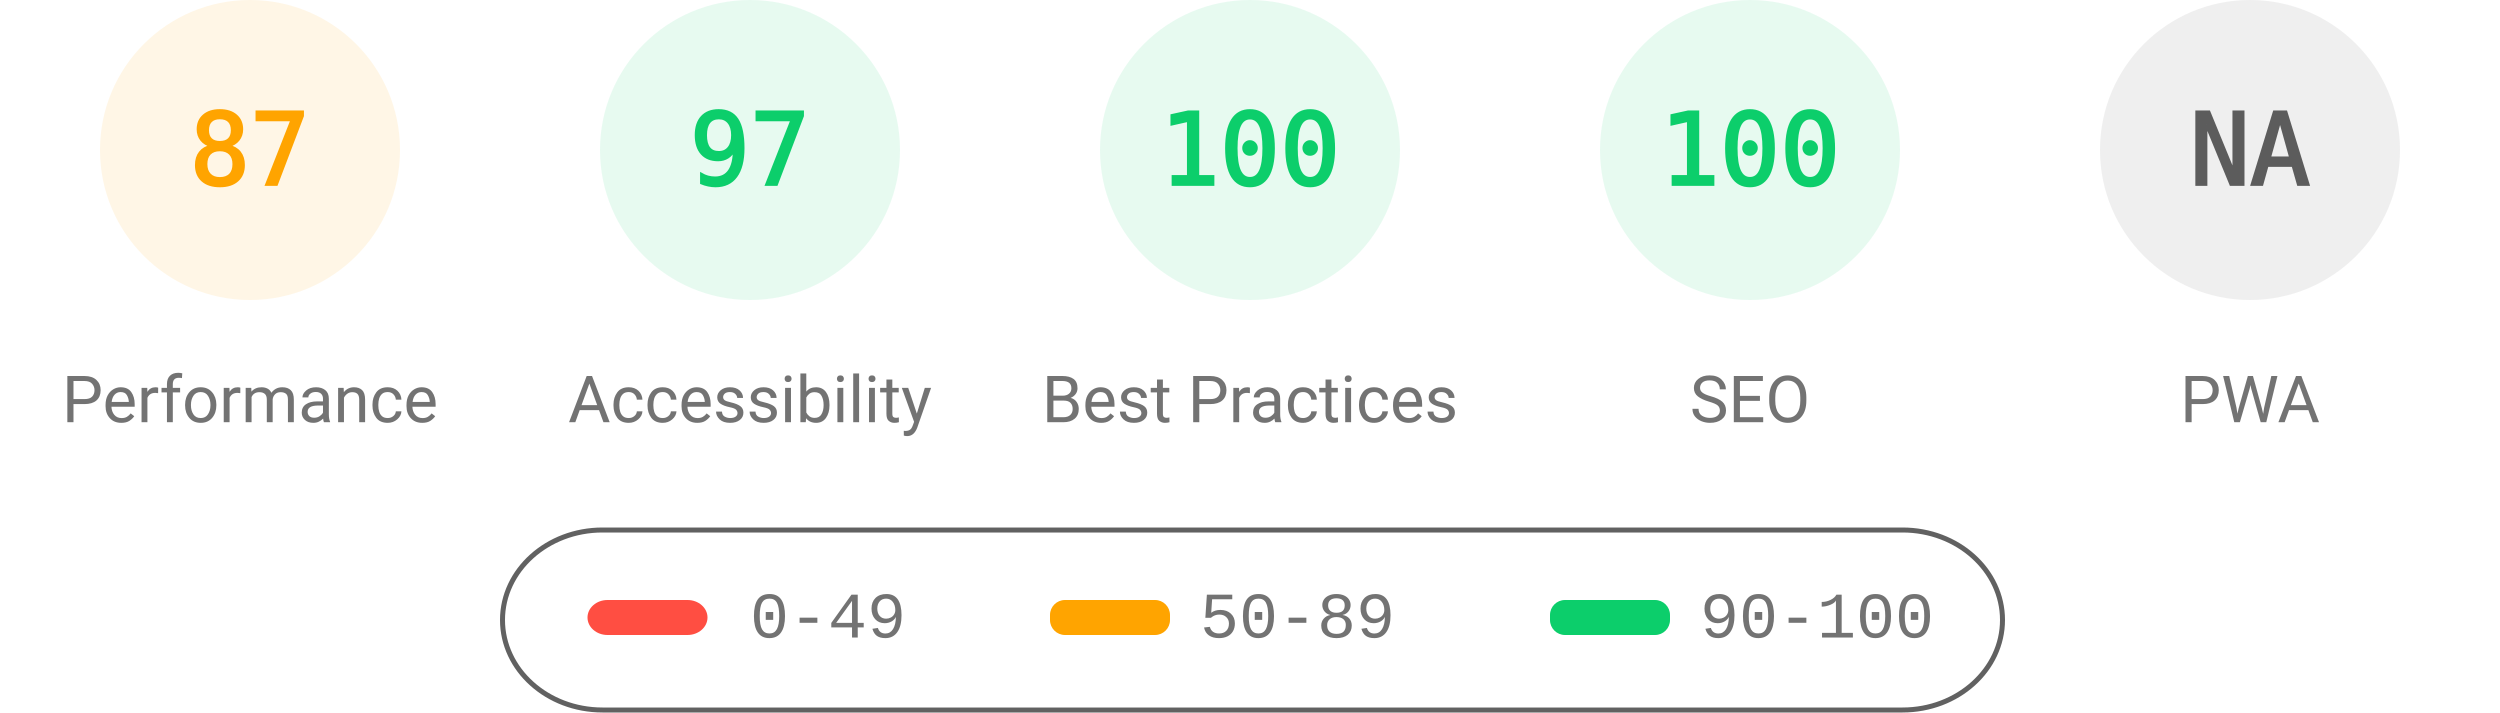
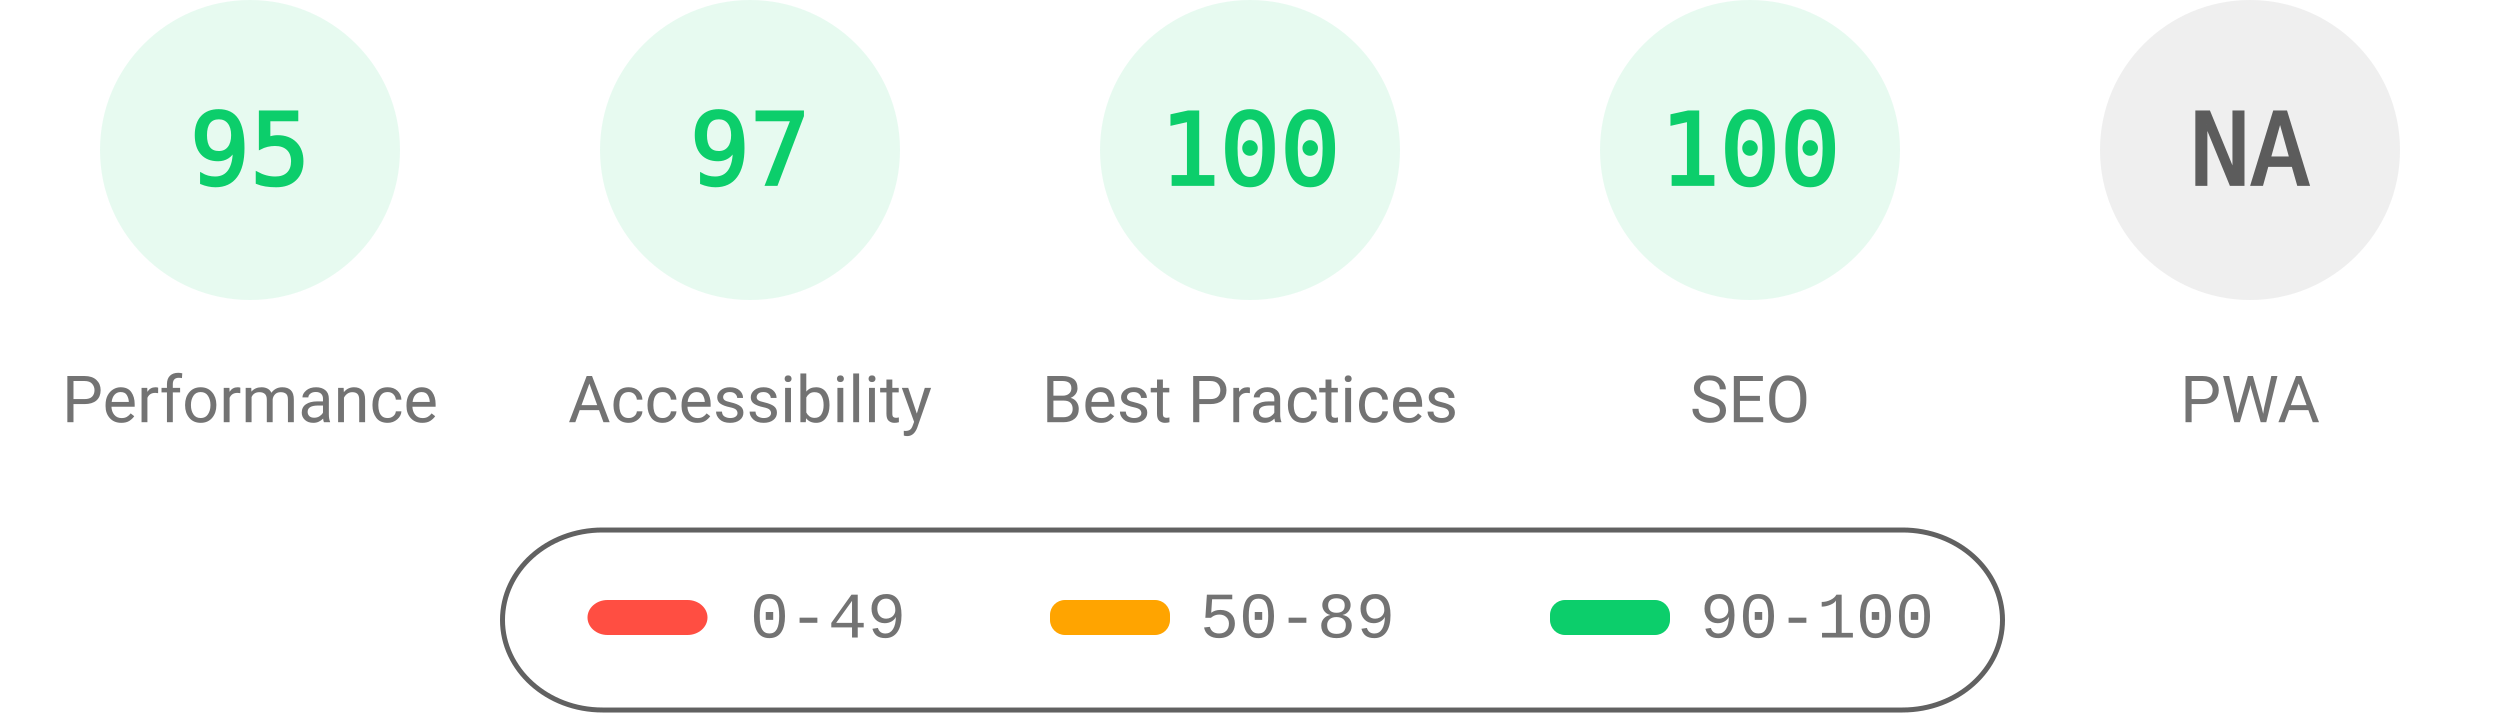
<svg xmlns="http://www.w3.org/2000/svg" fill="none" width="1000" height="285">
  <style>.gauge-base{opacity:.1}.gauge-arc{fill:none;animation-delay:250ms;stroke-linecap:round;transform:rotate(-90deg);transform-origin:100px 60px;animation:load-gauge 1s ease forwards}.guage-text{font-size:40px;font-family:monospace;text-align:center}.guage-red{color:#ff4e42;fill:#ff4e42;stroke:#ff4e42}.guage-orange{color:#ffa400;fill:#ffa400;stroke:#ffa400}.guage-green{color:#0cce6b;fill:#0cce6b;stroke:#0cce6b}.guage-undefined{color:#5c5c5c;fill:#5c5c5c;stroke:#5c5c5c}.guage-title{color:#737373;fill:#737373;stroke:none;font-size:26px;line-height:26px;font-family:Roboto,Halvetica,Arial,sans-serif}@keyframes load-gauge{from{stroke-dasharray:0 352.858}}</style>
-   <svg class="guage-div guage-perf guage-orange" viewBox="0 0 200 200" width="200" height="200">
+   <svg class="guage-div guage-perf guage-green" viewBox="0 0 200 200" width="200" height="200">
    <circle class="gauge-base" r="56" cx="100" cy="60" stroke-width="8" />
-     <circle class="gauge-arc guage-arc-1" r="56" cx="100" cy="60" stroke-width="8" style="stroke-dasharray:306.116,351.858" />
-     <text class="guage-text" x="100" y="60" alignment-baseline="central" dominant-baseline="central" text-anchor="middle">87</text>
+     <circle class="gauge-arc guage-arc-1" r="56" cx="100" cy="60" stroke-width="8" style="stroke-dasharray:334.265,351.858" />
+     <text class="guage-text" x="100" y="60" alignment-baseline="central" dominant-baseline="central" text-anchor="middle">95</text>
    <text class="guage-title" x="100" y="160" alignment-baseline="central" dominant-baseline="central" text-anchor="middle">Performance</text>
  </svg>
  <svg class="guage-div guage-acc guage-green" viewBox="0 0 200 200" width="200" height="200" x="200">
    <circle class="gauge-base" r="56" cx="100" cy="60" stroke-width="8" />
    <circle class="gauge-arc guage-arc-2" r="56" cx="100" cy="60" stroke-width="8" style="stroke-dasharray:341.302,351.858" />
    <text class="guage-text" x="100" y="60" alignment-baseline="central" dominant-baseline="central" text-anchor="middle">97</text>
    <text class="guage-title" x="100" y="160" alignment-baseline="central" dominant-baseline="central" text-anchor="middle">Accessibility</text>
  </svg>
  <svg class="guage-div guage-best guage-green" viewBox="0 0 200 200" width="200" height="200" x="400">
    <circle class="gauge-base" r="56" cx="100" cy="60" stroke-width="8" />
    <circle class="gauge-arc guage-arc-3" r="56" cx="100" cy="60" stroke-width="8" style="stroke-dasharray:351.858,351.858" />
    <text class="guage-text" x="100" y="60" alignment-baseline="central" dominant-baseline="central" text-anchor="middle">100</text>
    <text class="guage-title" x="100" y="160" alignment-baseline="central" dominant-baseline="central" text-anchor="middle">Best Practices</text>
  </svg>
  <svg class="guage-div guage-seo guage-green" viewBox="0 0 200 200" width="200" height="200" x="600">
    <circle class="gauge-base" r="56" cx="100" cy="60" stroke-width="8" />
    <circle class="gauge-arc guage-arc-4" r="56" cx="100" cy="60" stroke-width="8" style="stroke-dasharray:351.858,351.858" />
    <text class="guage-text" x="100" y="60" alignment-baseline="central" dominant-baseline="central" text-anchor="middle">100</text>
    <text class="guage-title" x="100" y="160" alignment-baseline="central" dominant-baseline="central" text-anchor="middle">SEO</text>
  </svg>
  <svg class="guage-div guage-pwa guage-undefined" viewBox="0 0 200 200" width="200" height="200" x="800">
    <circle class="gauge-base" r="56" cx="100" cy="60" stroke-width="8" />
    <circle class="gauge-arc guage-arc-4" r="56" cx="100" cy="60" stroke-width="8" style="stroke-dasharray:351.858,351.858" />
    <text class="guage-text" x="100" y="60" alignment-baseline="central" dominant-baseline="central" text-anchor="middle">NA</text>
    <text class="guage-title" x="100" y="160" alignment-baseline="central" dominant-baseline="central" text-anchor="middle">PWA</text>
  </svg>
  <svg width="604" height="76" x="200" y="210">
    <path fill="none" id="canvas_background" d="M-1-1h604v80H-1z" />
    <rect fill-opacity="0" stroke="#616161" stroke-width="2" rx="40" id="svg_2" height="72" width="600" y="2" x="1" fill="#000" />
    <rect stroke="#000" rx="8" id="svg_3" height="14" width="48" y="30" x="35" stroke-opacity="null" stroke-width="0" fill="#ff4e42" />
    <rect stroke="#000" rx="6" id="svg_4" height="14" width="48" y="30" x="220" stroke-opacity="null" stroke-width="0" fill="#ffa400" />
    <rect stroke="#000" rx="6" id="svg_5" height="14" width="48" y="30" x="420" stroke-opacity="null" stroke-width="0" fill="#0cce6b" />
    <text xml:space="preserve" text-anchor="start" font-family="'Courier New', Courier, monospace" font-size="26" id="svg_6" y="45" x="100" stroke-opacity="null" stroke-width="0" stroke="#000" fill="#737373">0-49</text>
    <text xml:space="preserve" text-anchor="start" font-family="'Courier New', Courier, monospace" font-size="26" id="svg_7" y="45" x="280" stroke-opacity="null" stroke-width="0" stroke="#000" fill="#737373">50-89</text>
    <text xml:space="preserve" text-anchor="start" font-family="'Courier New', Courier, monospace" font-size="26" id="svg_8" y="45" x="480" stroke-opacity="null" stroke-width="0" stroke="#000" fill="#737373">90-100</text>
  </svg>
</svg>
